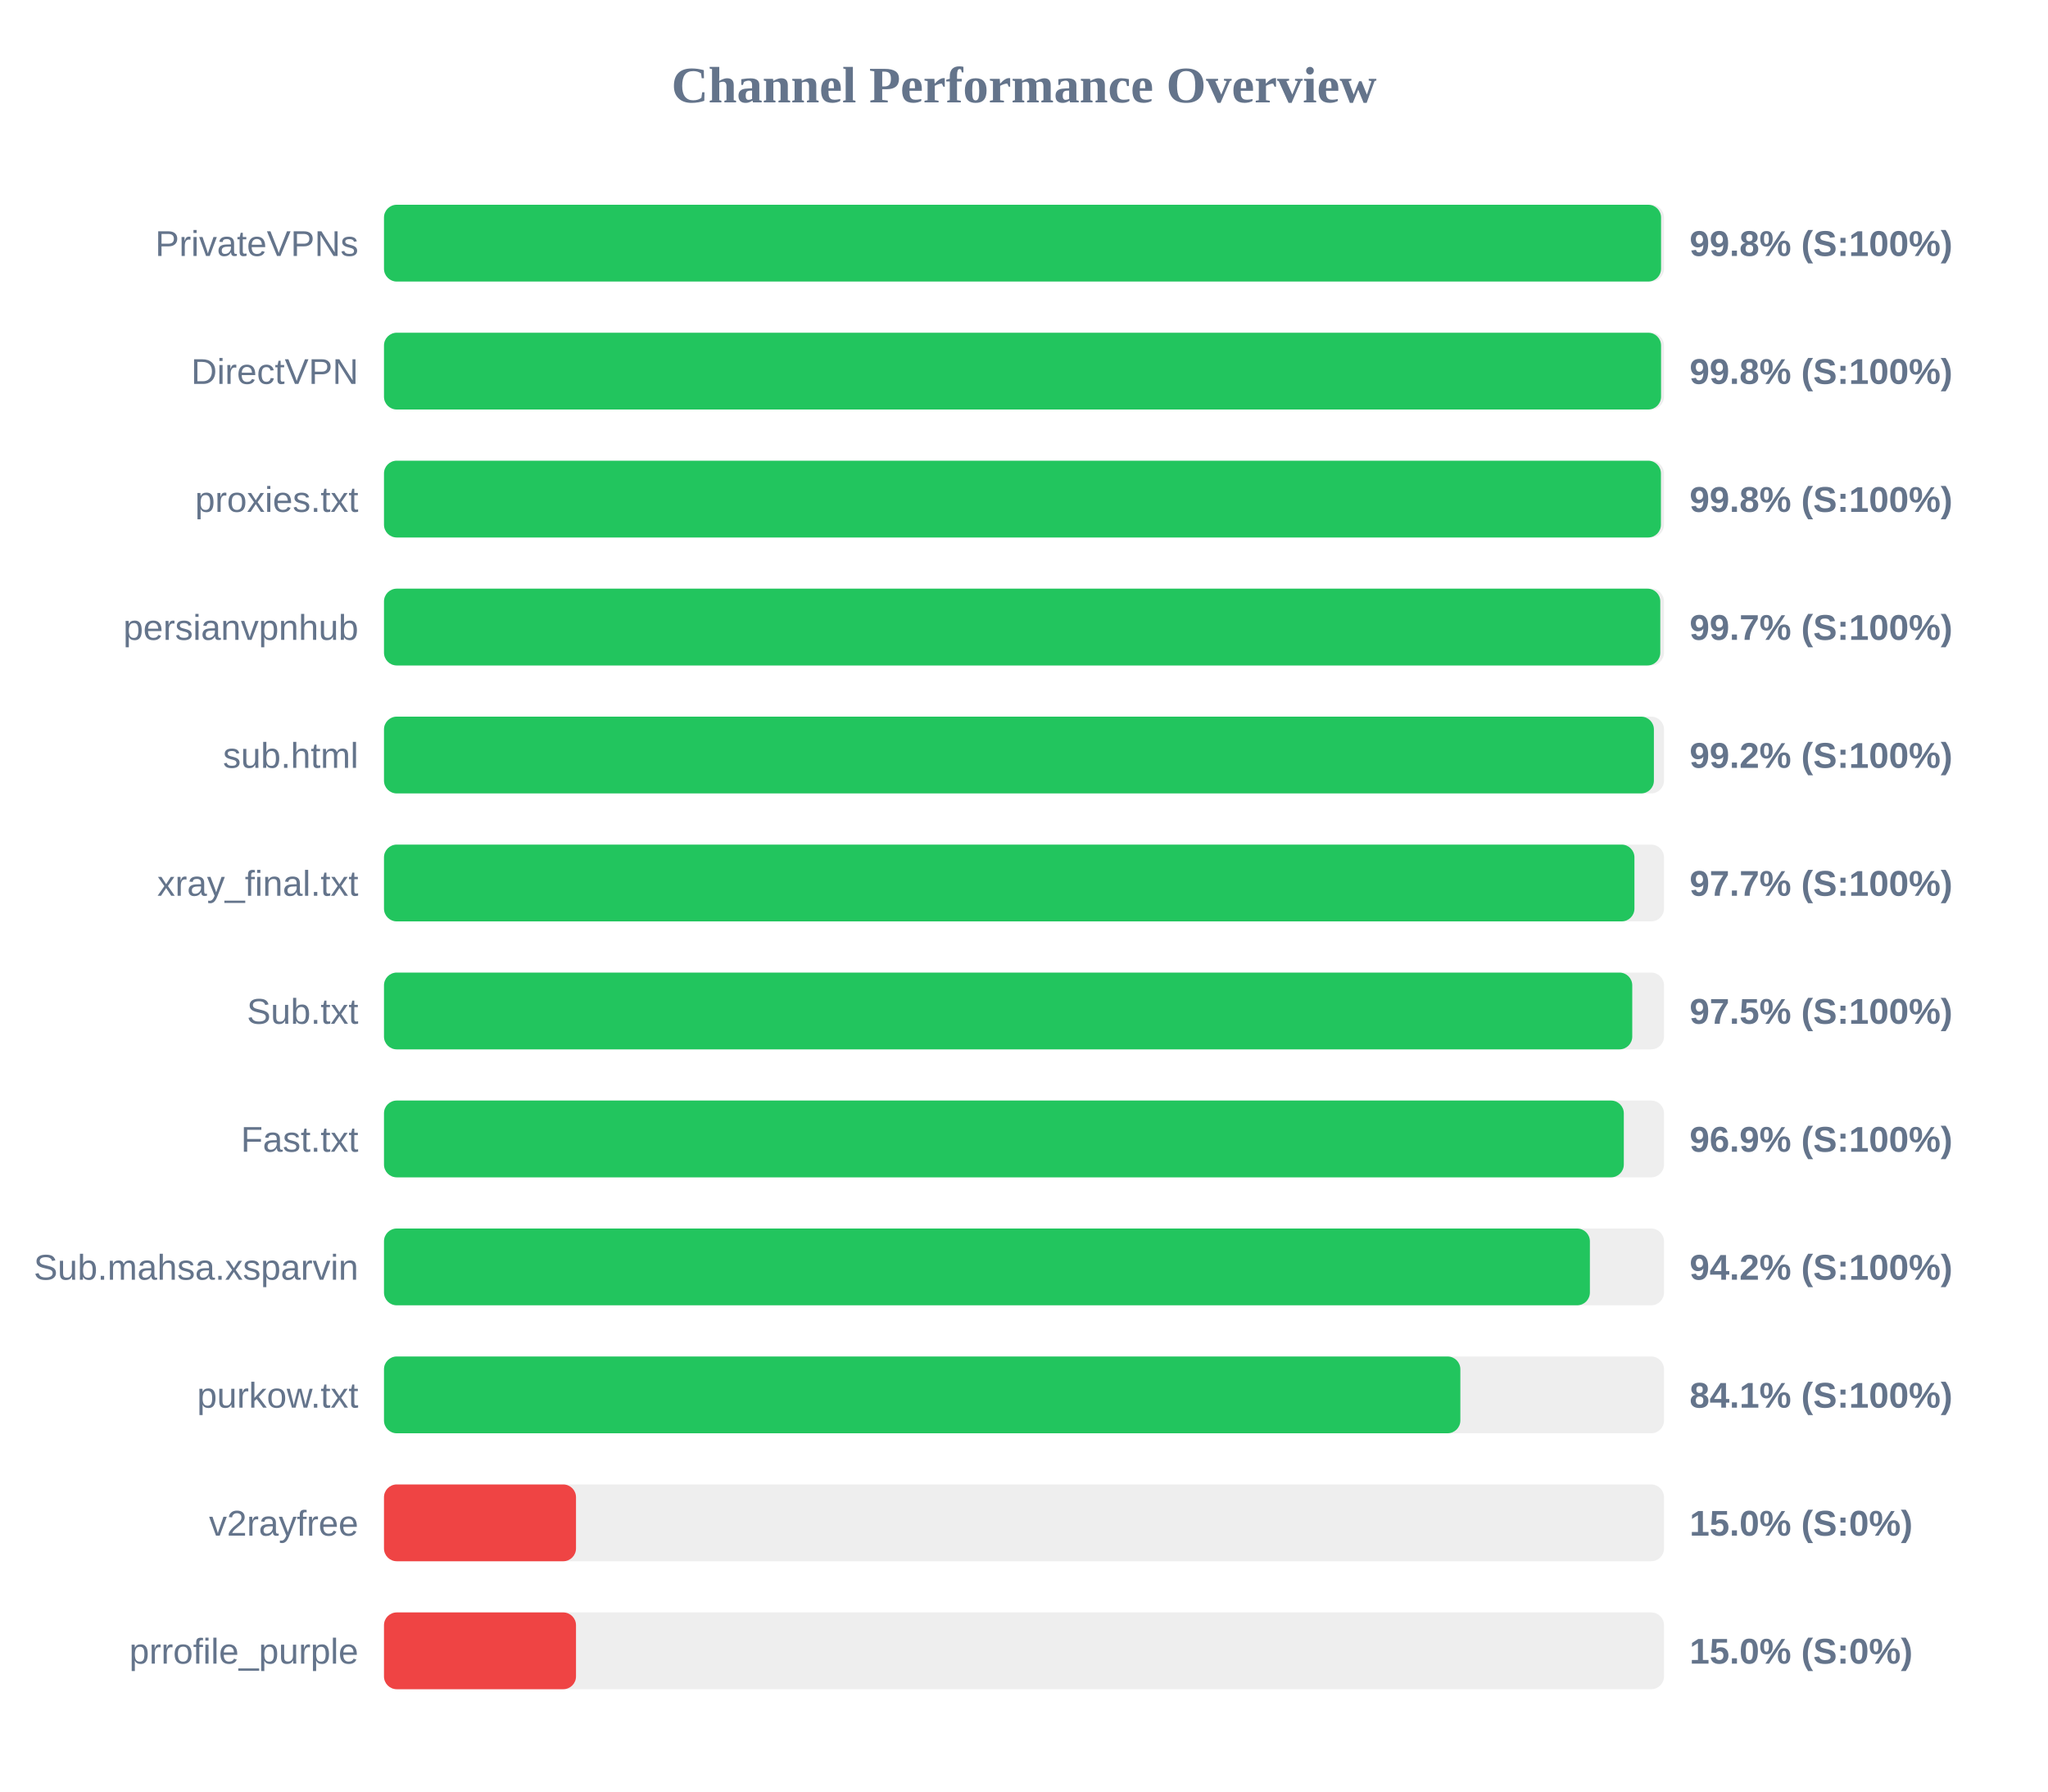
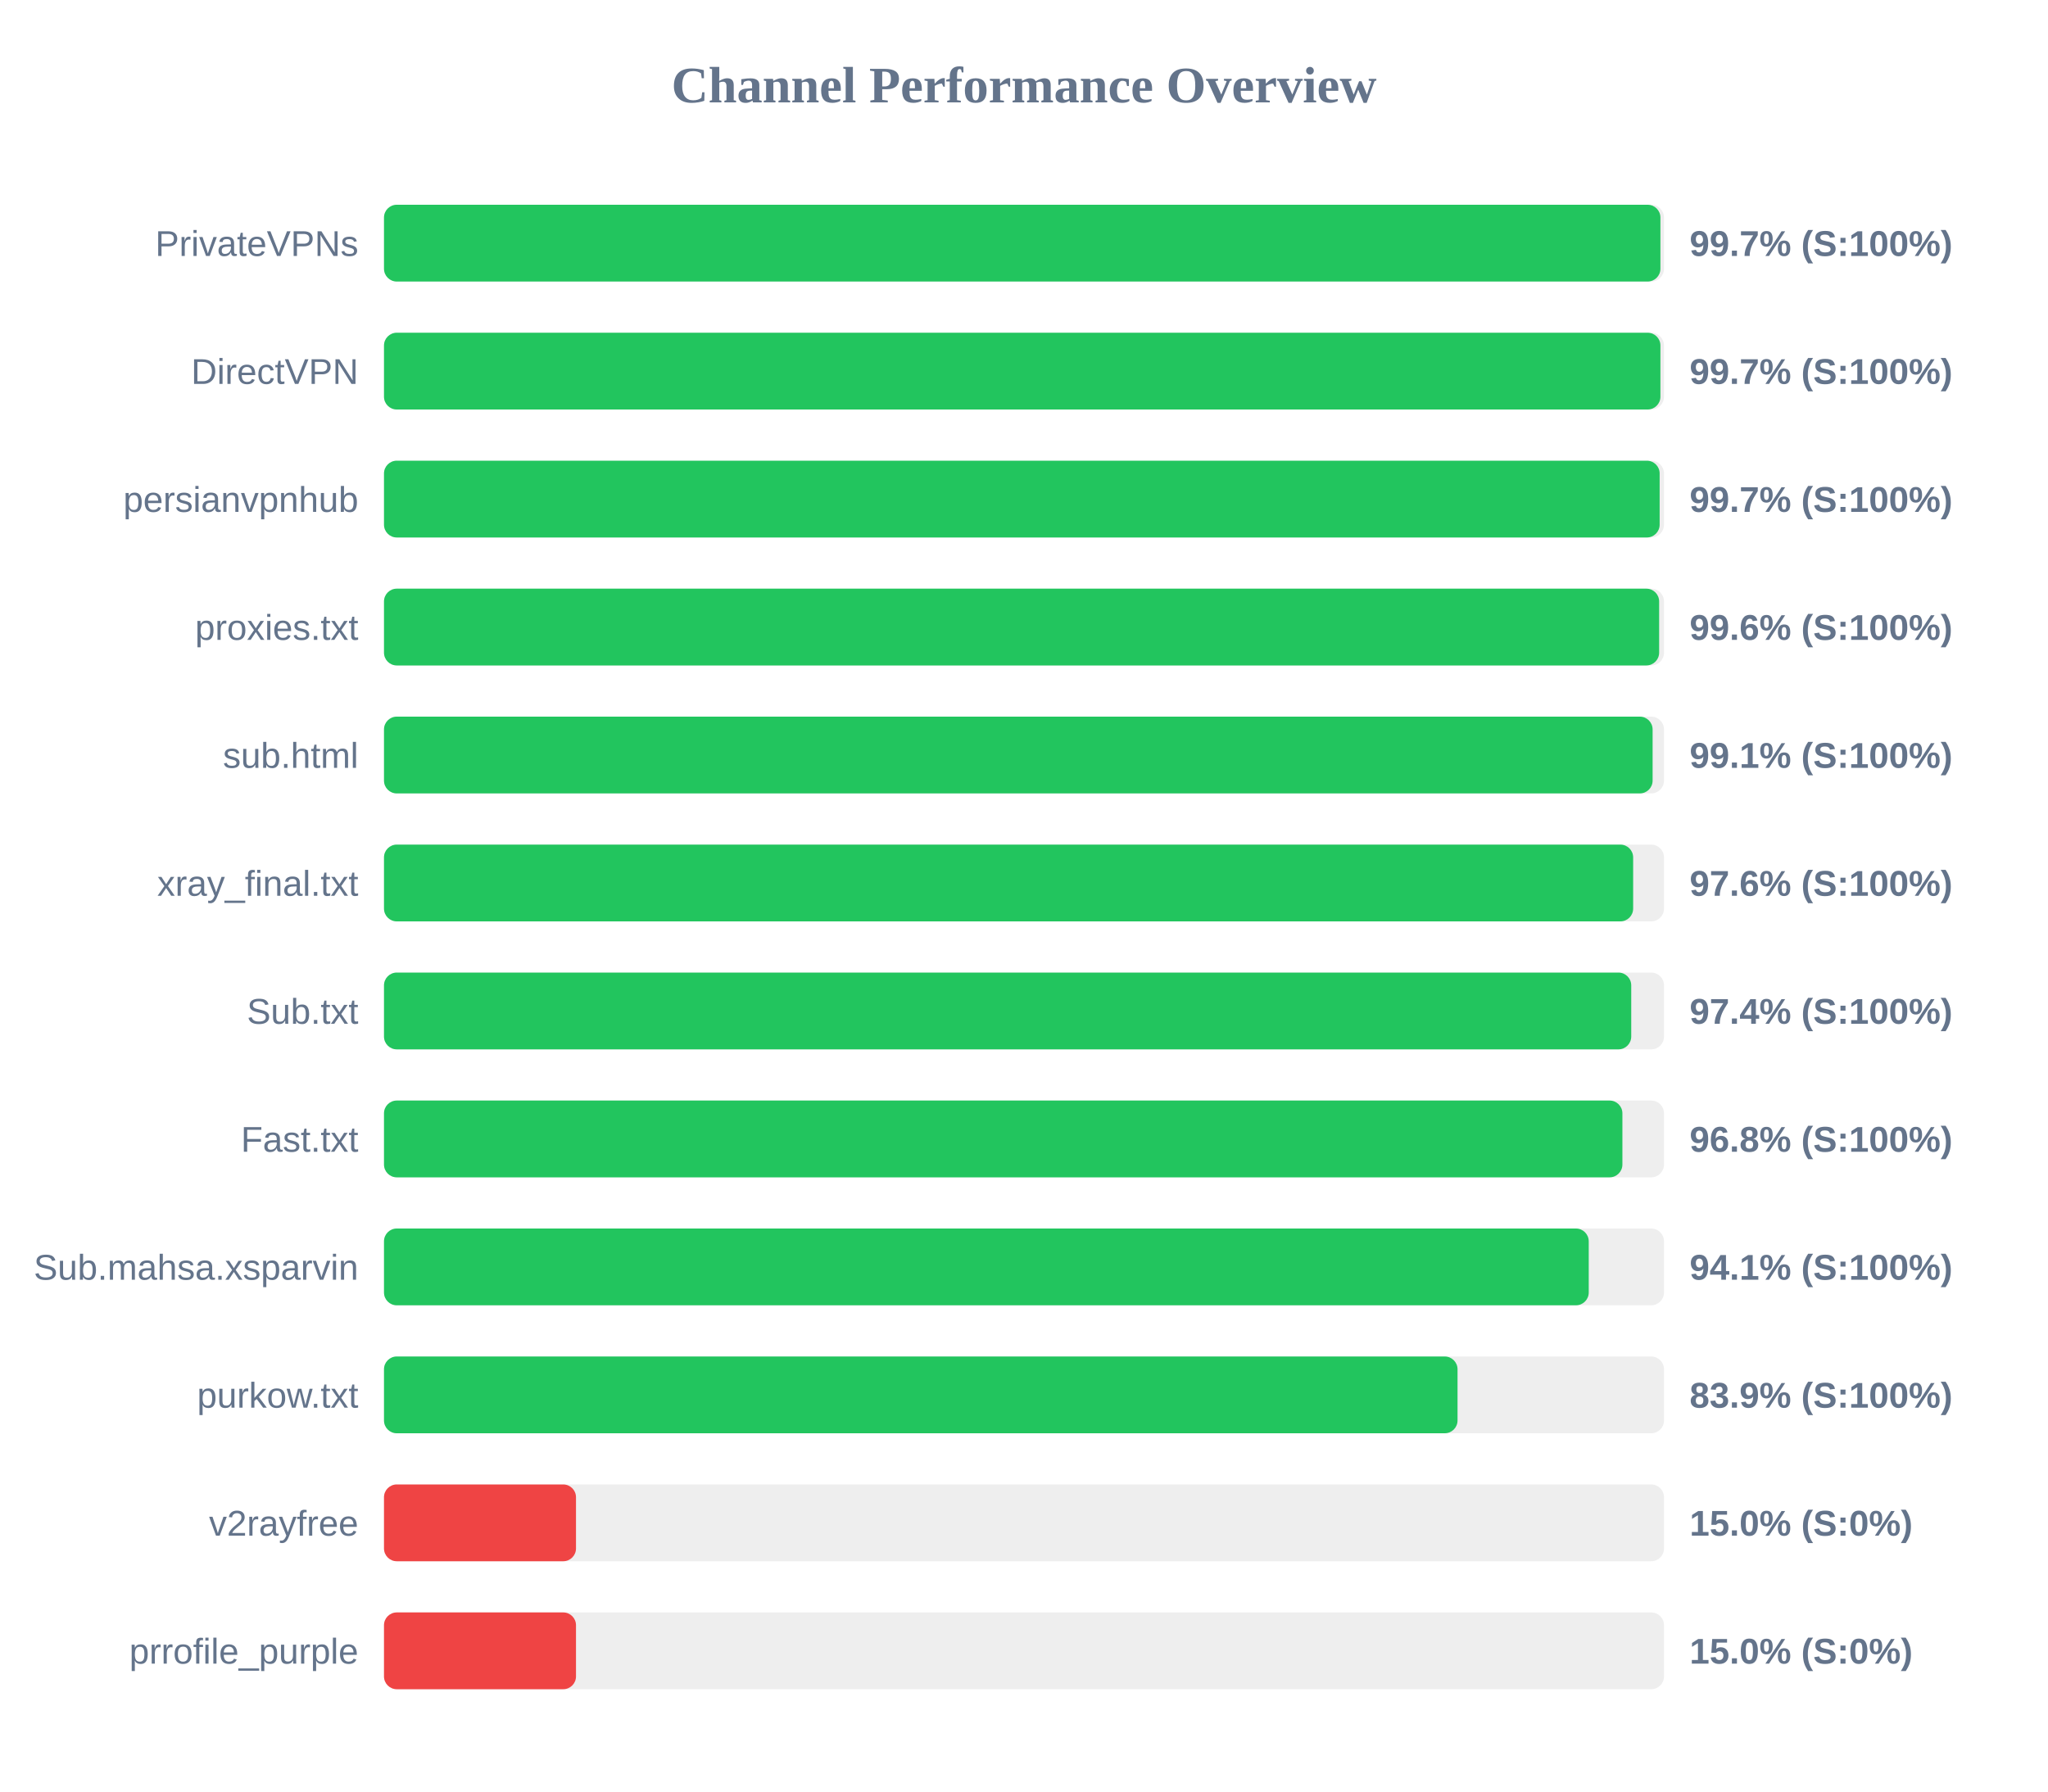
<svg xmlns="http://www.w3.org/2000/svg" width="800" height="700" version="1.1">
  <style>
        .row { font: 14px Arial; fill: #64748b; }
        .score { font: bold 14px Arial; fill: #64748b; }
    </style>
  <text x="400" y="40" text-anchor="middle" font-size="20px" font-weight="bold" fill="#64748b">Channel Performance Overview</text>
  <rect x="150" y="80" width="500" height="30" fill="#eee" rx="5" />
-   <rect x="150" y="80" width="498.85" height="30" fill="#22c55e" rx="5" />
+   <rect x="150" y="80" width="498.6" height="30" fill="#22c55e" rx="5" />
  <text x="140" y="100" text-anchor="end" class="row">PrivateVPNs</text>
-   <text x="660" y="100" text-anchor="start" class="score">99.8% (S:100%)</text>
+   <text x="660" y="100" text-anchor="start" class="score">99.7% (S:100%)</text>
  <rect x="150" y="130" width="500" height="30" fill="#eee" rx="5" />
-   <rect x="150" y="130" width="498.85" height="30" fill="#22c55e" rx="5" />
+   <rect x="150" y="130" width="498.6" height="30" fill="#22c55e" rx="5" />
  <text x="140" y="150" text-anchor="end" class="row">DirectVPN</text>
-   <text x="660" y="150" text-anchor="start" class="score">99.8% (S:100%)</text>
+   <text x="660" y="150" text-anchor="start" class="score">99.7% (S:100%)</text>
  <rect x="150" y="180" width="500" height="30" fill="#eee" rx="5" />
-   <rect x="150" y="180" width="498.8" height="30" fill="#22c55e" rx="5" />
-   <text x="140" y="200" text-anchor="end" class="row">proxies.txt</text>
-   <text x="660" y="200" text-anchor="start" class="score">99.8% (S:100%)</text>
+   <rect x="150" y="180" width="498.3" height="30" fill="#22c55e" rx="5" />
+   <text x="140" y="200" text-anchor="end" class="row">persianvpnhub</text>
+   <text x="660" y="200" text-anchor="start" class="score">99.7% (S:100%)</text>
  <rect x="150" y="230" width="500" height="30" fill="#eee" rx="5" />
-   <rect x="150" y="230" width="498.55" height="30" fill="#22c55e" rx="5" />
-   <text x="140" y="250" text-anchor="end" class="row">persianvpnhub</text>
-   <text x="660" y="250" text-anchor="start" class="score">99.7% (S:100%)</text>
+   <rect x="150" y="230" width="498.1" height="30" fill="#22c55e" rx="5" />
+   <text x="140" y="250" text-anchor="end" class="row">proxies.txt</text>
+   <text x="660" y="250" text-anchor="start" class="score">99.6% (S:100%)</text>
  <rect x="150" y="280" width="500" height="30" fill="#eee" rx="5" />
-   <rect x="150" y="280" width="496.05" height="30" fill="#22c55e" rx="5" />
+   <rect x="150" y="280" width="495.55" height="30" fill="#22c55e" rx="5" />
  <text x="140" y="300" text-anchor="end" class="row">sub.html</text>
-   <text x="660" y="300" text-anchor="start" class="score">99.2% (S:100%)</text>
+   <text x="660" y="300" text-anchor="start" class="score">99.1% (S:100%)</text>
  <rect x="150" y="330" width="500" height="30" fill="#eee" rx="5" />
-   <rect x="150" y="330" width="488.45" height="30" fill="#22c55e" rx="5" />
+   <rect x="150" y="330" width="487.95" height="30" fill="#22c55e" rx="5" />
  <text x="140" y="350" text-anchor="end" class="row">xray_final.txt</text>
-   <text x="660" y="350" text-anchor="start" class="score">97.7% (S:100%)</text>
+   <text x="660" y="350" text-anchor="start" class="score">97.6% (S:100%)</text>
  <rect x="150" y="380" width="500" height="30" fill="#eee" rx="5" />
-   <rect x="150" y="380" width="487.6" height="30" fill="#22c55e" rx="5" />
+   <rect x="150" y="380" width="487.2" height="30" fill="#22c55e" rx="5" />
  <text x="140" y="400" text-anchor="end" class="row">Sub.txt</text>
-   <text x="660" y="400" text-anchor="start" class="score">97.5% (S:100%)</text>
+   <text x="660" y="400" text-anchor="start" class="score">97.4% (S:100%)</text>
  <rect x="150" y="430" width="500" height="30" fill="#eee" rx="5" />
-   <rect x="150" y="430" width="484.3" height="30" fill="#22c55e" rx="5" />
+   <rect x="150" y="430" width="483.75" height="30" fill="#22c55e" rx="5" />
  <text x="140" y="450" text-anchor="end" class="row">Fast.txt</text>
-   <text x="660" y="450" text-anchor="start" class="score">96.9% (S:100%)</text>
+   <text x="660" y="450" text-anchor="start" class="score">96.8% (S:100%)</text>
  <rect x="150" y="480" width="500" height="30" fill="#eee" rx="5" />
-   <rect x="150" y="480" width="471.05" height="30" fill="#22c55e" rx="5" />
+   <rect x="150" y="480" width="470.6" height="30" fill="#22c55e" rx="5" />
  <text x="140" y="500" text-anchor="end" class="row">Sub.mahsa.xsparvin</text>
-   <text x="660" y="500" text-anchor="start" class="score">94.2% (S:100%)</text>
+   <text x="660" y="500" text-anchor="start" class="score">94.1% (S:100%)</text>
  <rect x="150" y="530" width="500" height="30" fill="#eee" rx="5" />
-   <rect x="150" y="530" width="420.45" height="30" fill="#22c55e" rx="5" />
+   <rect x="150" y="530" width="419.35" height="30" fill="#22c55e" rx="5" />
  <text x="140" y="550" text-anchor="end" class="row">purkow.txt</text>
-   <text x="660" y="550" text-anchor="start" class="score">84.1% (S:100%)</text>
+   <text x="660" y="550" text-anchor="start" class="score">83.9% (S:100%)</text>
  <rect x="150" y="580" width="500" height="30" fill="#eee" rx="5" />
  <rect x="150" y="580" width="75.0" height="30" fill="#ef4444" rx="5" />
  <text x="140" y="600" text-anchor="end" class="row">v2rayfree</text>
  <text x="660" y="600" text-anchor="start" class="score">15.0% (S:0%)</text>
  <rect x="150" y="630" width="500" height="30" fill="#eee" rx="5" />
  <rect x="150" y="630" width="75.0" height="30" fill="#ef4444" rx="5" />
  <text x="140" y="650" text-anchor="end" class="row">prrofile_purple</text>
  <text x="660" y="650" text-anchor="start" class="score">15.0% (S:0%)</text>
</svg>
